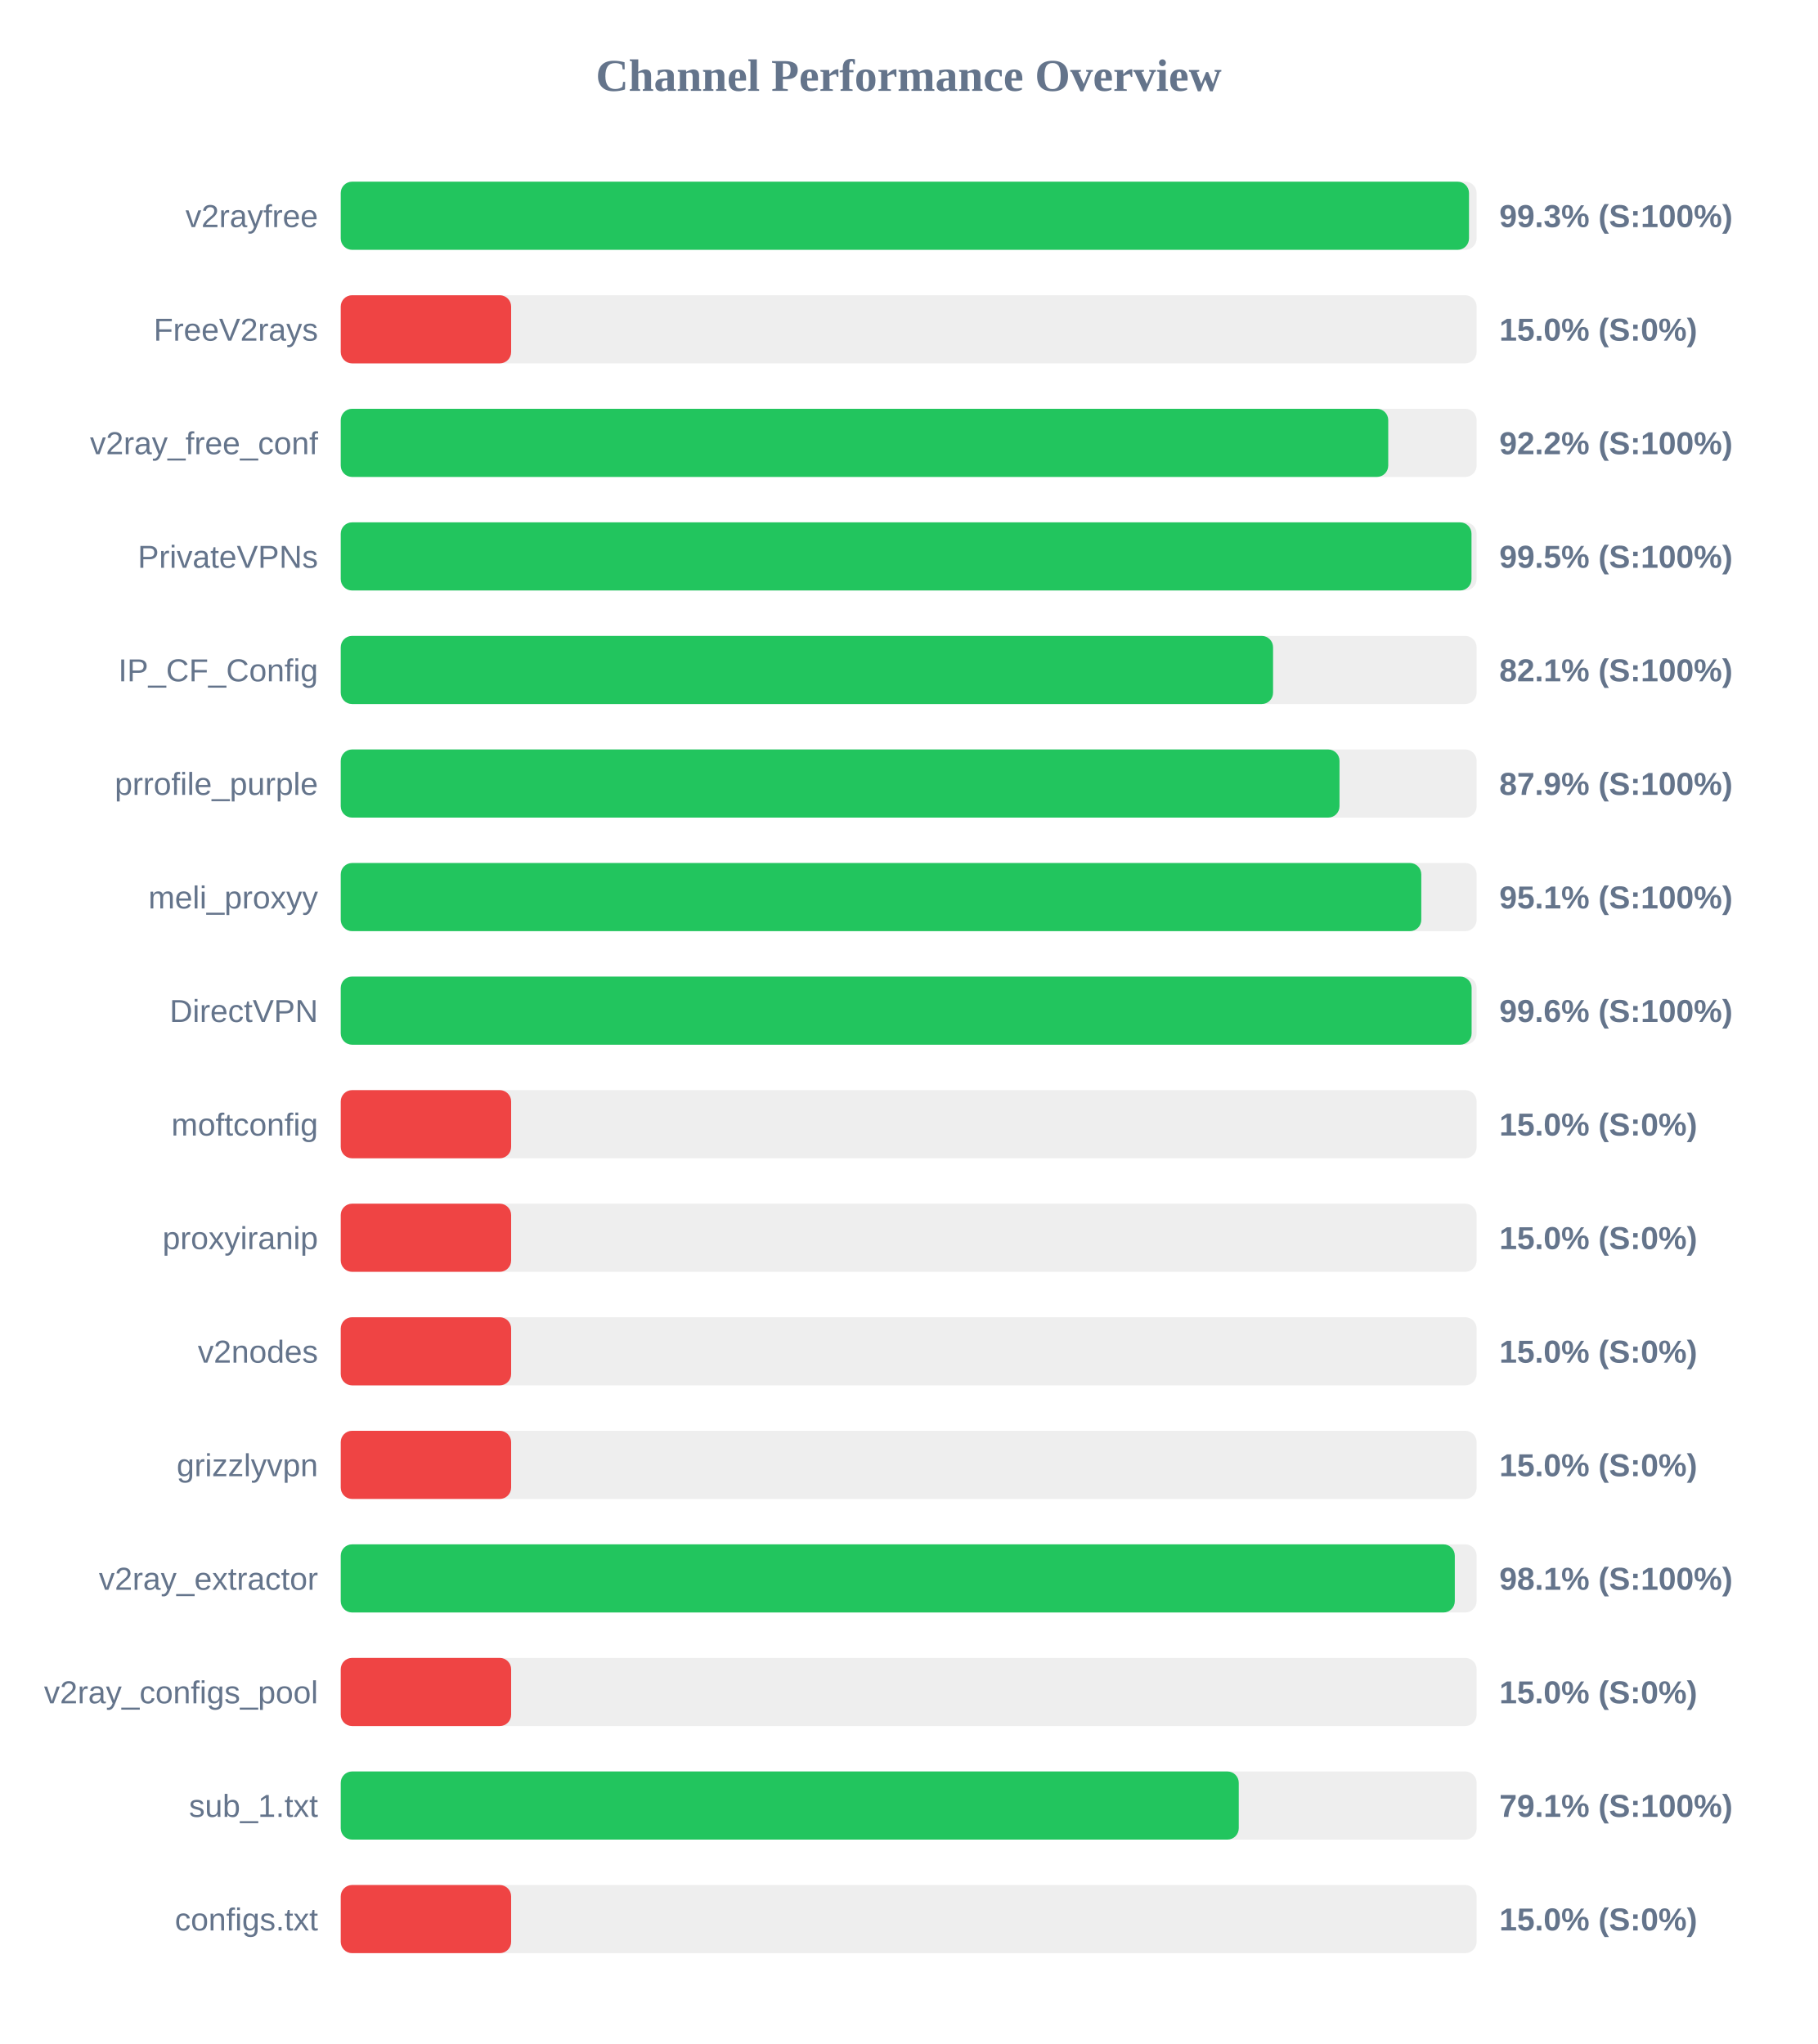
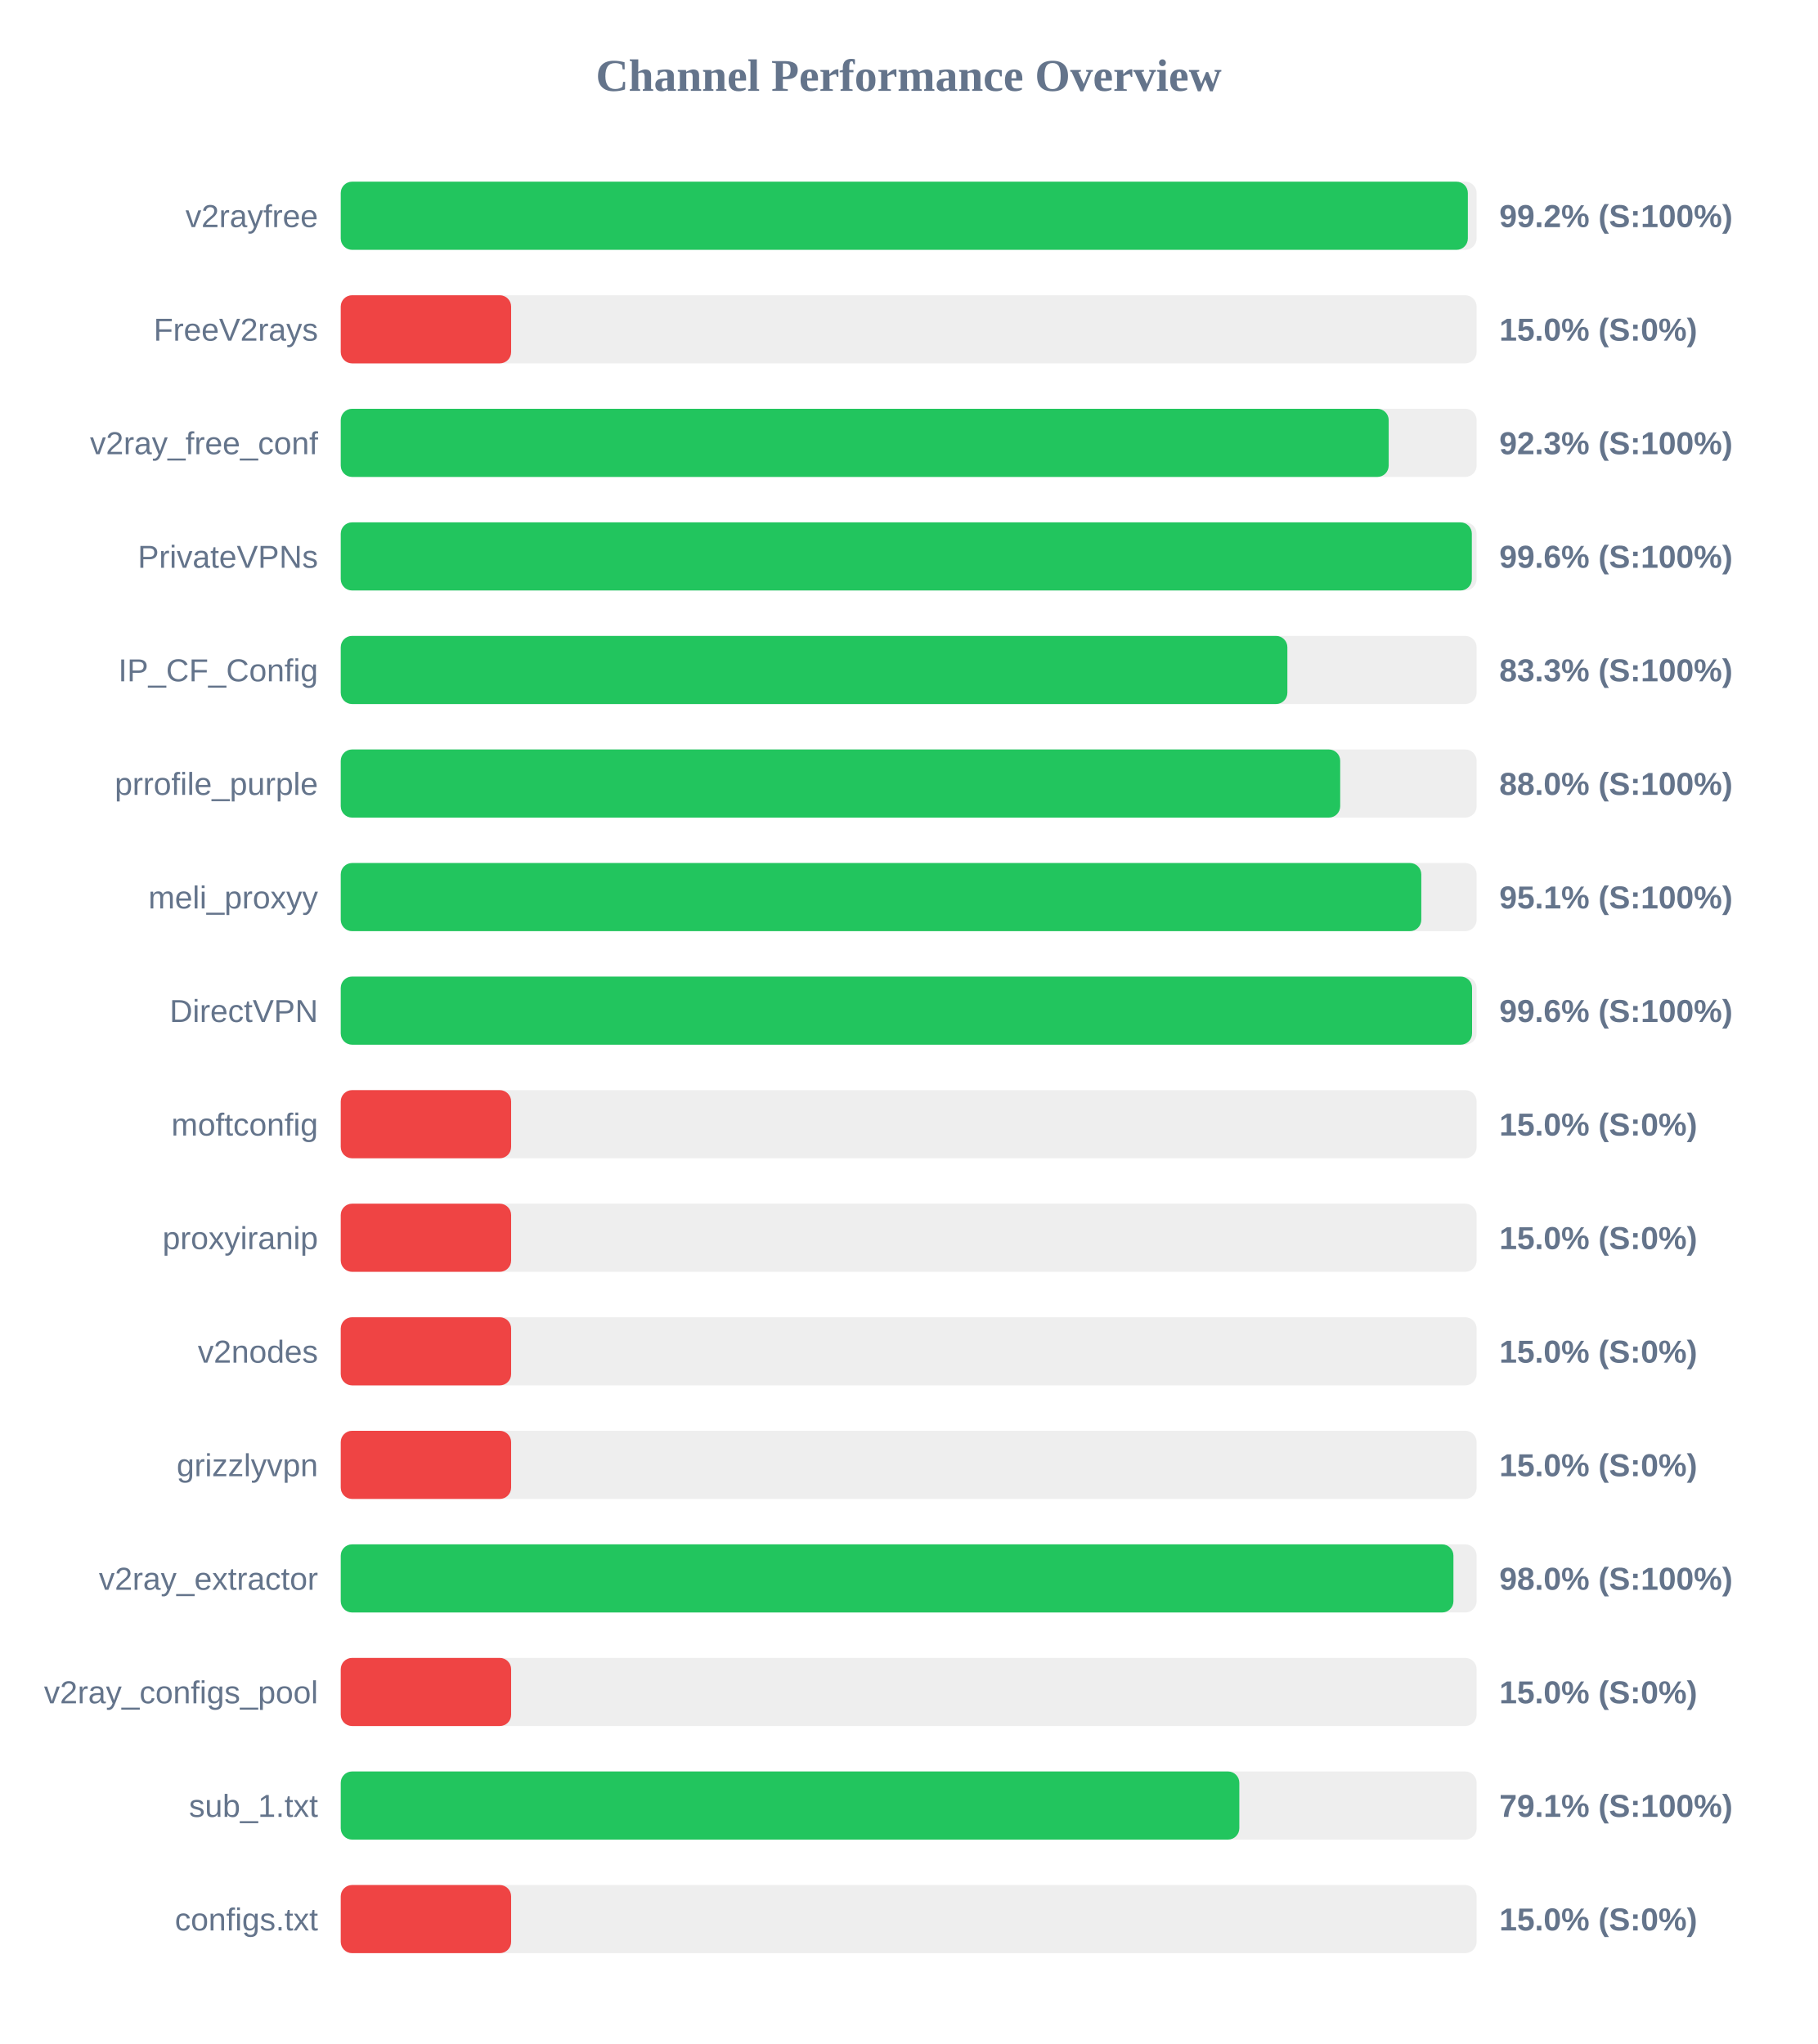
<svg xmlns="http://www.w3.org/2000/svg" width="800" height="900" version="1.1">
  <style>
        .row { font: 14px Arial; fill: #64748b; }
        .score { font: bold 14px Arial; fill: #64748b; }
    </style>
  <text x="400" y="40" text-anchor="middle" font-size="20px" font-weight="bold" fill="#64748b">Channel Performance Overview</text>
  <rect x="150" y="80" width="500" height="30" fill="#eee" rx="5" />
-   <rect x="150" y="80" width="496.65" height="30" fill="#22c55e" rx="5" />
+   <rect x="150" y="80" width="496.15" height="30" fill="#22c55e" rx="5" />
  <text x="140" y="100" text-anchor="end" class="row">v2rayfree</text>
-   <text x="660" y="100" text-anchor="start" class="score">99.3% (S:100%)</text>
+   <text x="660" y="100" text-anchor="start" class="score">99.2% (S:100%)</text>
  <rect x="150" y="130" width="500" height="30" fill="#eee" rx="5" />
  <rect x="150" y="130" width="75.0" height="30" fill="#ef4444" rx="5" />
  <text x="140" y="150" text-anchor="end" class="row">FreeV2rays</text>
  <text x="660" y="150" text-anchor="start" class="score">15.0% (S:0%)</text>
  <rect x="150" y="180" width="500" height="30" fill="#eee" rx="5" />
-   <rect x="150" y="180" width="461.1" height="30" fill="#22c55e" rx="5" />
+   <rect x="150" y="180" width="461.3" height="30" fill="#22c55e" rx="5" />
  <text x="140" y="200" text-anchor="end" class="row">v2ray_free_conf</text>
-   <text x="660" y="200" text-anchor="start" class="score">92.2% (S:100%)</text>
+   <text x="660" y="200" text-anchor="start" class="score">92.3% (S:100%)</text>
  <rect x="150" y="230" width="500" height="30" fill="#eee" rx="5" />
-   <rect x="150" y="230" width="497.75" height="30" fill="#22c55e" rx="5" />
+   <rect x="150" y="230" width="497.9" height="30" fill="#22c55e" rx="5" />
  <text x="140" y="250" text-anchor="end" class="row">PrivateVPNs</text>
-   <text x="660" y="250" text-anchor="start" class="score">99.5% (S:100%)</text>
+   <text x="660" y="250" text-anchor="start" class="score">99.6% (S:100%)</text>
  <rect x="150" y="280" width="500" height="30" fill="#eee" rx="5" />
-   <rect x="150" y="280" width="410.4" height="30" fill="#22c55e" rx="5" />
+   <rect x="150" y="280" width="416.7" height="30" fill="#22c55e" rx="5" />
  <text x="140" y="300" text-anchor="end" class="row">IP_CF_Config</text>
-   <text x="660" y="300" text-anchor="start" class="score">82.1% (S:100%)</text>
+   <text x="660" y="300" text-anchor="start" class="score">83.3% (S:100%)</text>
  <rect x="150" y="330" width="500" height="30" fill="#eee" rx="5" />
-   <rect x="150" y="330" width="439.65" height="30" fill="#22c55e" rx="5" />
+   <rect x="150" y="330" width="439.95" height="30" fill="#22c55e" rx="5" />
  <text x="140" y="350" text-anchor="end" class="row">prrofile_purple</text>
-   <text x="660" y="350" text-anchor="start" class="score">87.9% (S:100%)</text>
+   <text x="660" y="350" text-anchor="start" class="score">88.0% (S:100%)</text>
  <rect x="150" y="380" width="500" height="30" fill="#eee" rx="5" />
  <rect x="150" y="380" width="475.65" height="30" fill="#22c55e" rx="5" />
  <text x="140" y="400" text-anchor="end" class="row">meli_proxyy</text>
  <text x="660" y="400" text-anchor="start" class="score">95.1% (S:100%)</text>
  <rect x="150" y="430" width="500" height="30" fill="#eee" rx="5" />
-   <rect x="150" y="430" width="497.8" height="30" fill="#22c55e" rx="5" />
+   <rect x="150" y="430" width="498.0" height="30" fill="#22c55e" rx="5" />
  <text x="140" y="450" text-anchor="end" class="row">DirectVPN</text>
  <text x="660" y="450" text-anchor="start" class="score">99.6% (S:100%)</text>
  <rect x="150" y="480" width="500" height="30" fill="#eee" rx="5" />
  <rect x="150" y="480" width="75.0" height="30" fill="#ef4444" rx="5" />
  <text x="140" y="500" text-anchor="end" class="row">moftconfig</text>
  <text x="660" y="500" text-anchor="start" class="score">15.0% (S:0%)</text>
  <rect x="150" y="530" width="500" height="30" fill="#eee" rx="5" />
  <rect x="150" y="530" width="75.0" height="30" fill="#ef4444" rx="5" />
  <text x="140" y="550" text-anchor="end" class="row">proxyiranip</text>
  <text x="660" y="550" text-anchor="start" class="score">15.0% (S:0%)</text>
  <rect x="150" y="580" width="500" height="30" fill="#eee" rx="5" />
  <rect x="150" y="580" width="75.0" height="30" fill="#ef4444" rx="5" />
  <text x="140" y="600" text-anchor="end" class="row">v2nodes</text>
  <text x="660" y="600" text-anchor="start" class="score">15.0% (S:0%)</text>
  <rect x="150" y="630" width="500" height="30" fill="#eee" rx="5" />
  <rect x="150" y="630" width="75.0" height="30" fill="#ef4444" rx="5" />
  <text x="140" y="650" text-anchor="end" class="row">grizzlyvpn</text>
  <text x="660" y="650" text-anchor="start" class="score">15.0% (S:0%)</text>
  <rect x="150" y="680" width="500" height="30" fill="#eee" rx="5" />
-   <rect x="150" y="680" width="490.4" height="30" fill="#22c55e" rx="5" />
+   <rect x="150" y="680" width="489.8" height="30" fill="#22c55e" rx="5" />
  <text x="140" y="700" text-anchor="end" class="row">v2ray_extractor</text>
-   <text x="660" y="700" text-anchor="start" class="score">98.1% (S:100%)</text>
+   <text x="660" y="700" text-anchor="start" class="score">98.0% (S:100%)</text>
  <rect x="150" y="730" width="500" height="30" fill="#eee" rx="5" />
  <rect x="150" y="730" width="75.0" height="30" fill="#ef4444" rx="5" />
  <text x="140" y="750" text-anchor="end" class="row">v2ray_configs_pool</text>
  <text x="660" y="750" text-anchor="start" class="score">15.0% (S:0%)</text>
  <rect x="150" y="780" width="500" height="30" fill="#eee" rx="5" />
-   <rect x="150" y="780" width="395.3" height="30" fill="#22c55e" rx="5" />
+   <rect x="150" y="780" width="395.55" height="30" fill="#22c55e" rx="5" />
  <text x="140" y="800" text-anchor="end" class="row">sub_1.txt</text>
  <text x="660" y="800" text-anchor="start" class="score">79.1% (S:100%)</text>
  <rect x="150" y="830" width="500" height="30" fill="#eee" rx="5" />
  <rect x="150" y="830" width="75.0" height="30" fill="#ef4444" rx="5" />
  <text x="140" y="850" text-anchor="end" class="row">configs.txt</text>
  <text x="660" y="850" text-anchor="start" class="score">15.0% (S:0%)</text>
</svg>
